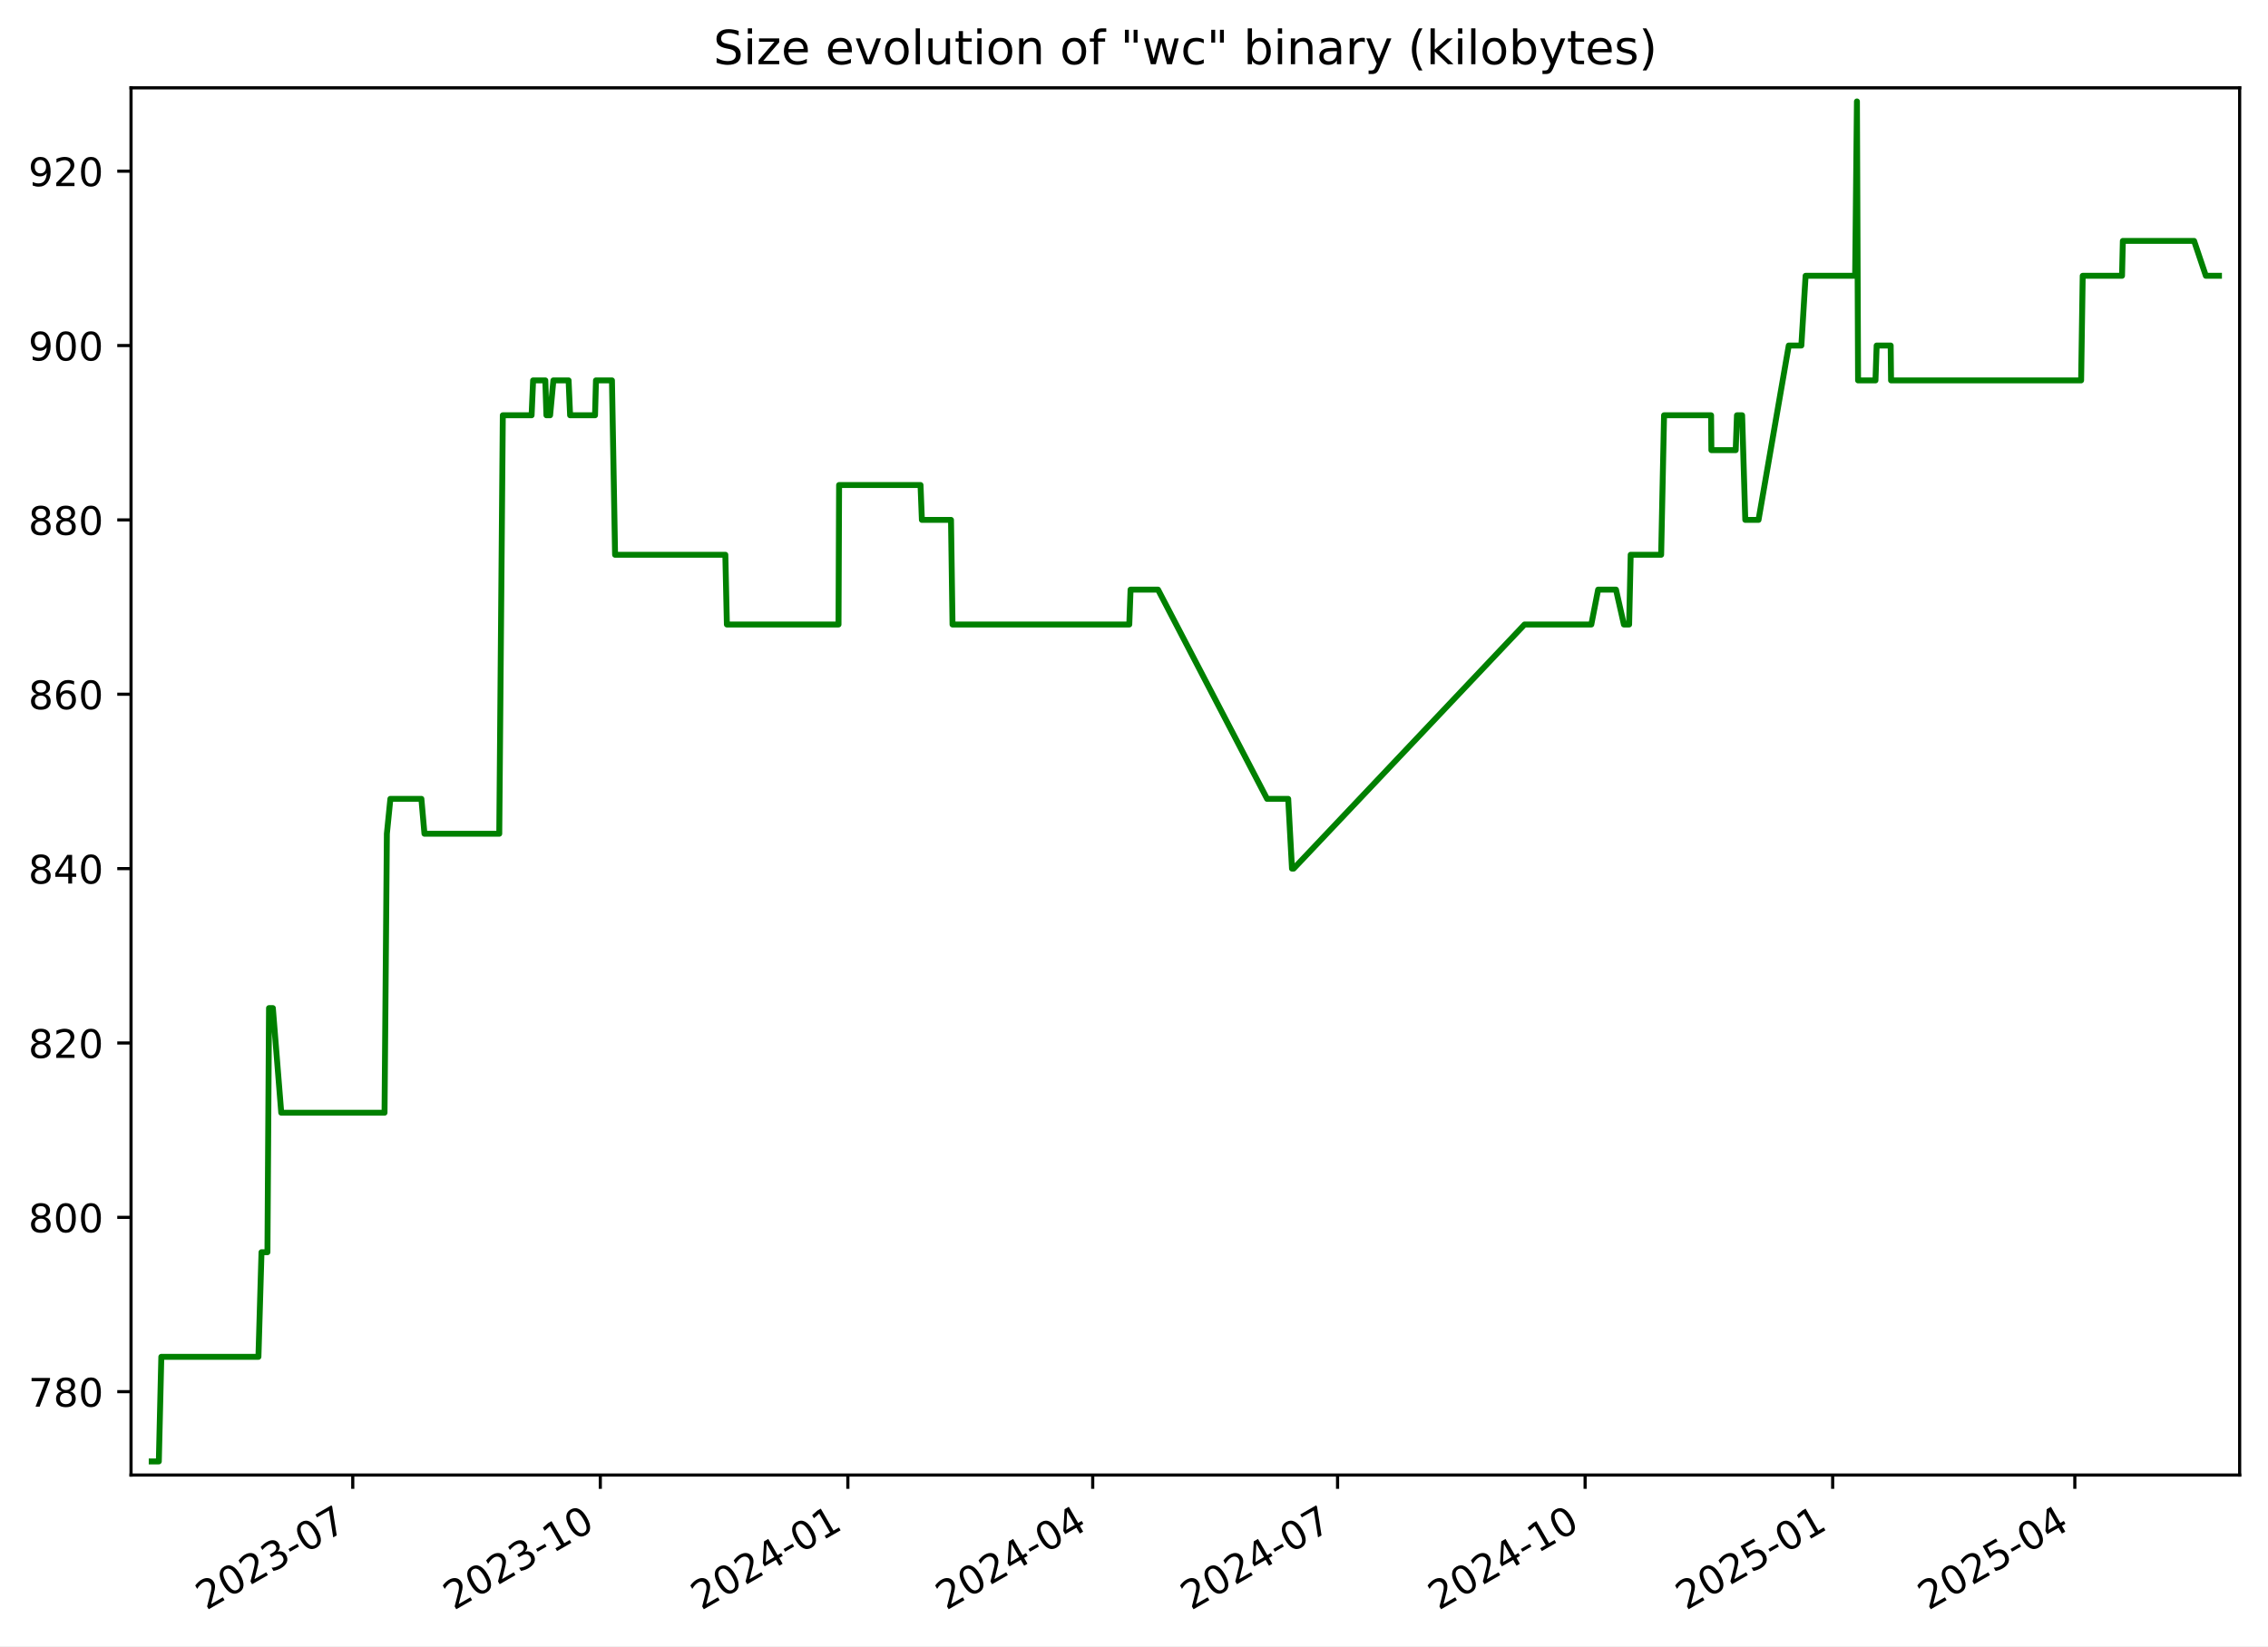
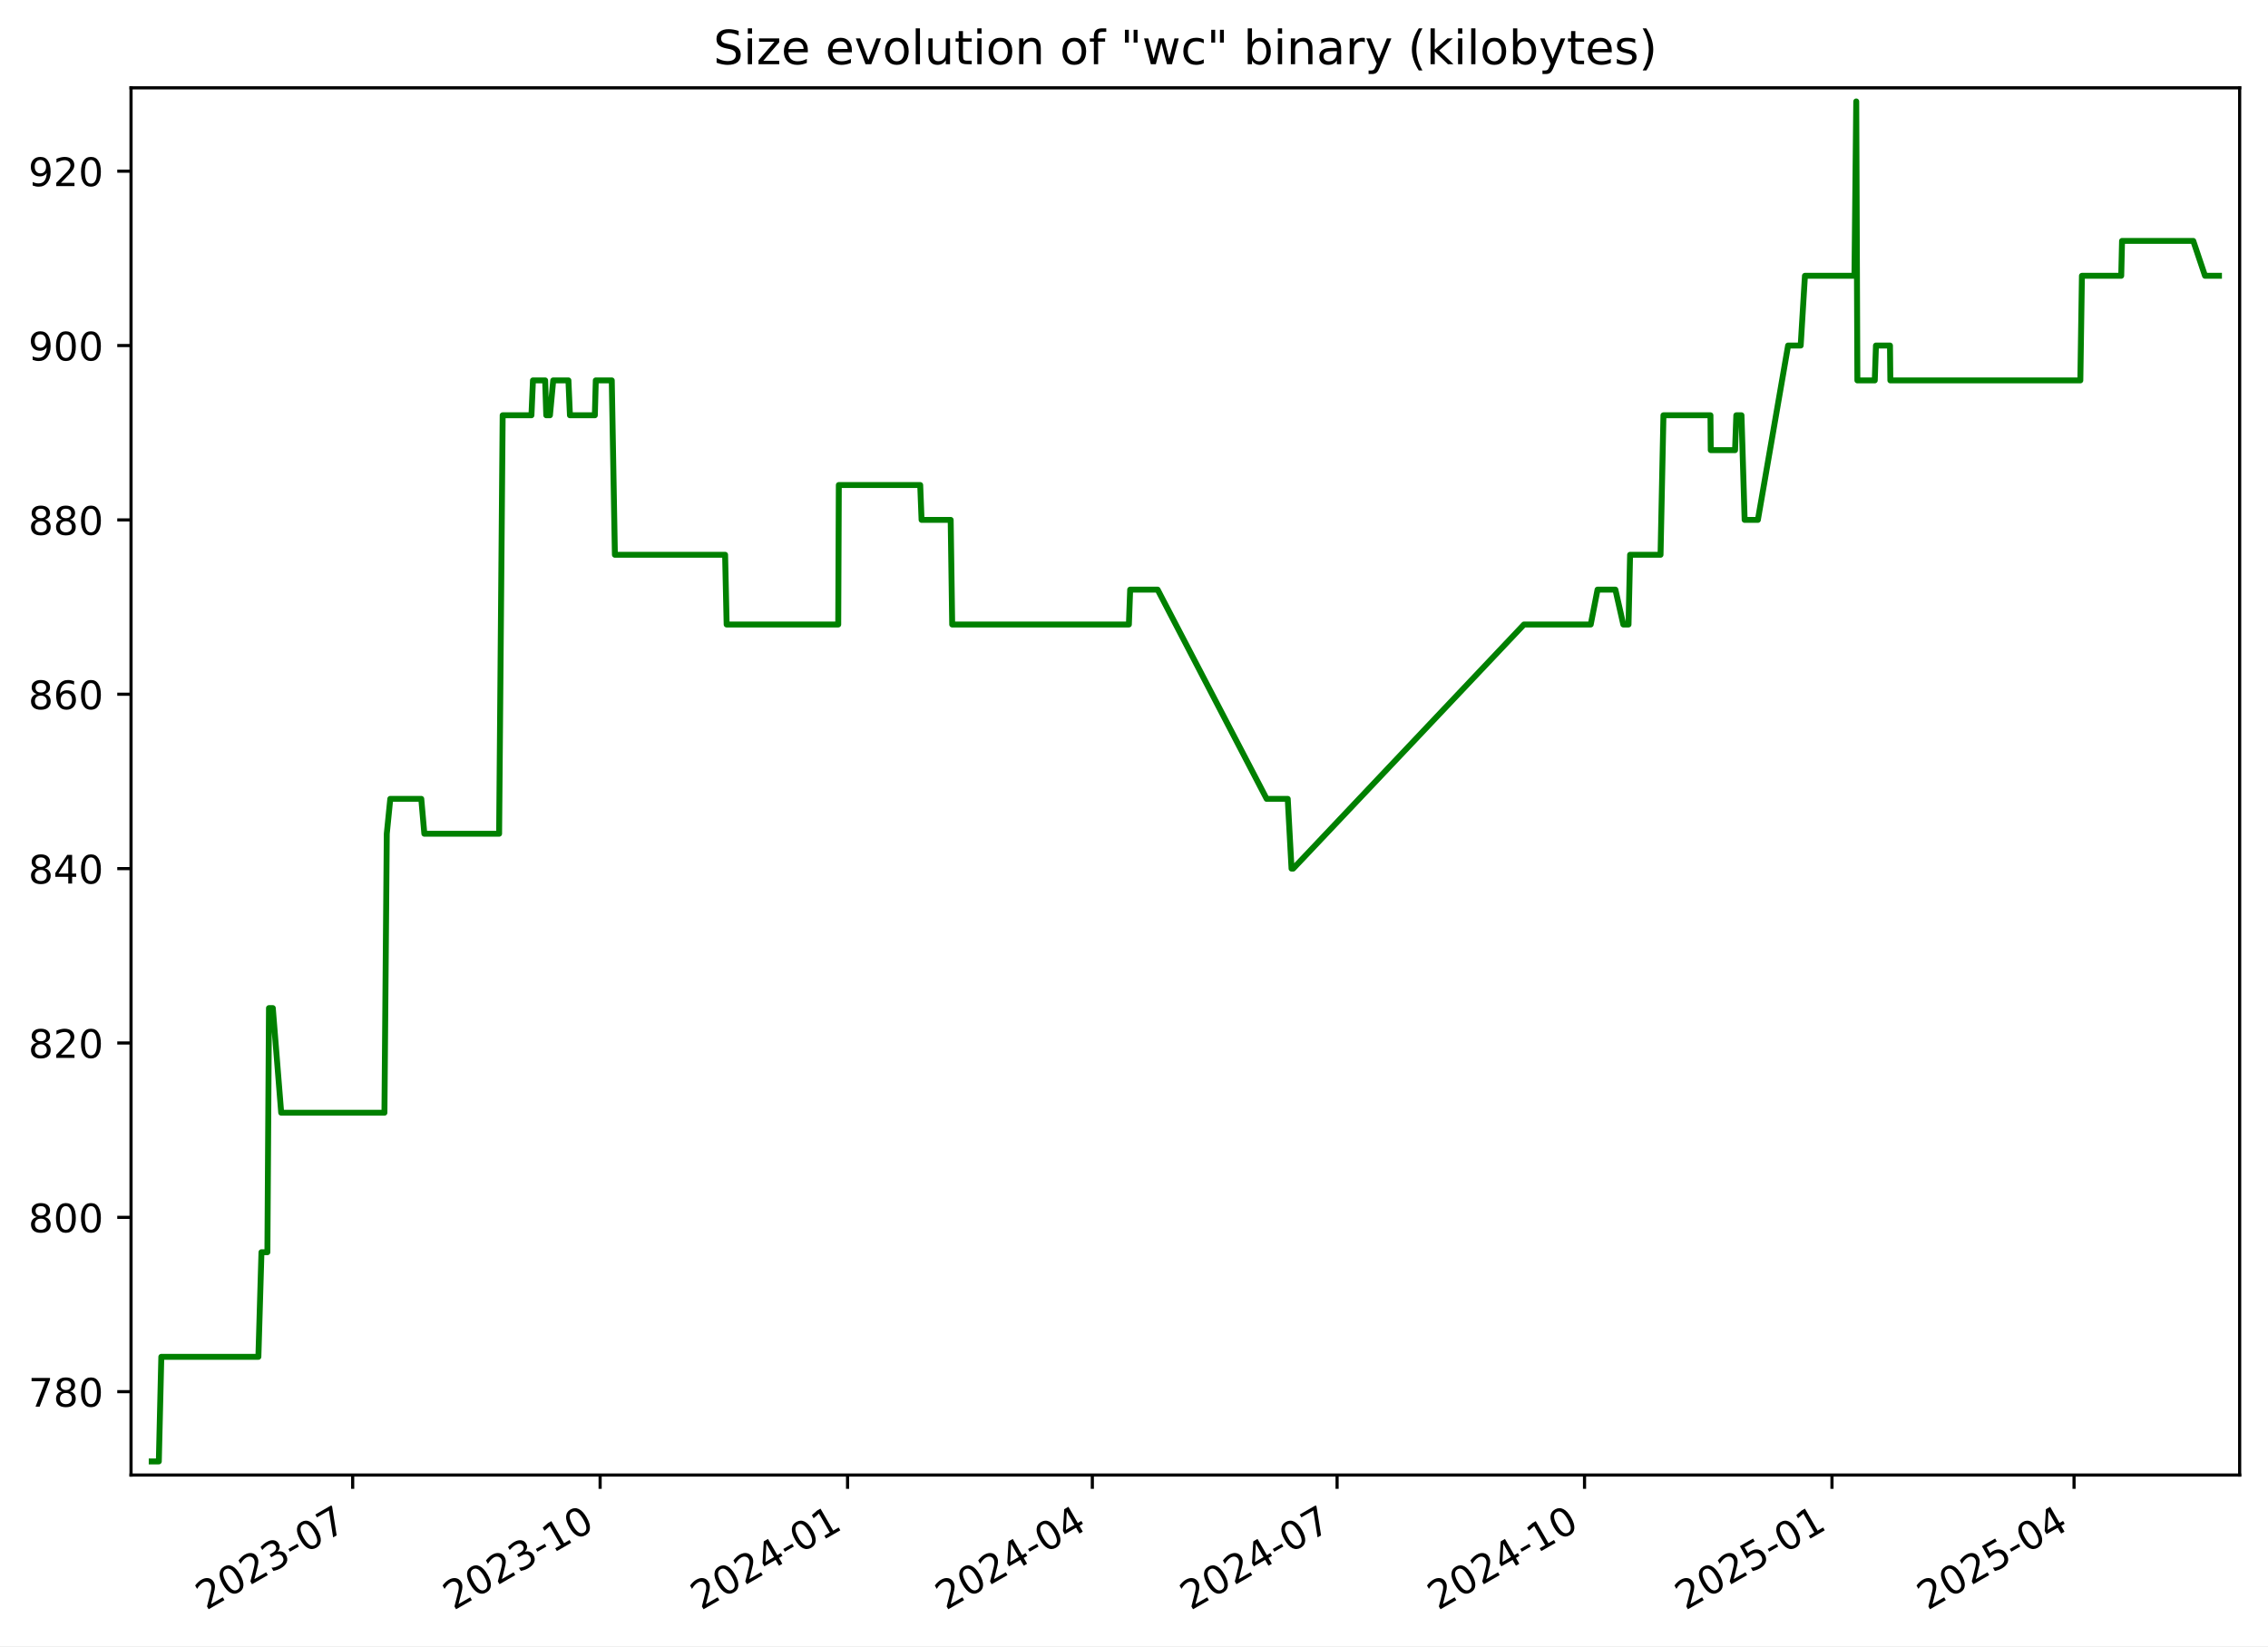
<svg xmlns="http://www.w3.org/2000/svg" xmlns:xlink="http://www.w3.org/1999/xlink" width="576.168pt" height="418.303pt" viewBox="0 0 576.168 418.303" version="1.1">
  <defs>
    <style type="text/css">*{stroke-linejoin: round; stroke-linecap: butt}</style>
  </defs>
  <g id="figure_1">
    <g id="patch_1">
      <path d="M -0 418.303  L 576.168 418.303  L 576.168 0  L -0 0  z " style="fill: #ffffff" />
    </g>
    <g id="axes_1">
      <g id="patch_2">
        <path d="M 33.288 374.83  L 568.967 374.83  L 568.967 22.318  L 33.288 22.318  z " style="fill: #ffffff" />
      </g>
      <g id="matplotlib.axis_1">
        <g id="xtick_1">
          <g id="line2d_1">
            <defs>
-               <path id="m67eb0c8192" d="M 0 0  L 0 3.5  " style="stroke: #000000; stroke-width: 0.8" />
+               <path id="m72e6b8301b" d="M 0 0  L 0 3.5  " style="stroke: #000000; stroke-width: 0.8" />
            </defs>
            <g>
-               <use xlink:href="#m67eb0c8192" x="89.615" y="374.83" style="stroke: #000000; stroke-width: 0.8" />
+               <use xlink:href="#m72e6b8301b" x="89.595" y="374.83" style="stroke: #000000; stroke-width: 0.8" />
            </g>
          </g>
          <g id="text_1">
-             <g transform="translate(52.39053 409.302) rotate(-30) scale(0.1 -0.1)">
+             <g transform="translate(52.36985 409.302) rotate(-30) scale(0.1 -0.1)">
              <defs>
                <path id="DejaVuSans-32" d="M 1228 531  L 3431 531  L 3431 0  L 469 0  L 469 531  Q 828 903 1448 1529  Q 2069 2156 2228 2338  Q 2531 2678 2651 2914  Q 2772 3150 2772 3378  Q 2772 3750 2511 3984  Q 2250 4219 1831 4219  Q 1534 4219 1204 4116  Q 875 4013 500 3803  L 500 4441  Q 881 4594 1212 4672  Q 1544 4750 1819 4750  Q 2544 4750 2975 4387  Q 3406 4025 3406 3419  Q 3406 3131 3298 2873  Q 3191 2616 2906 2266  Q 2828 2175 2409 1742  Q 1991 1309 1228 531  z " transform="scale(0.015625)" />
                <path id="DejaVuSans-30" d="M 2034 4250  Q 1547 4250 1301 3770  Q 1056 3291 1056 2328  Q 1056 1369 1301 889  Q 1547 409 2034 409  Q 2525 409 2770 889  Q 3016 1369 3016 2328  Q 3016 3291 2770 3770  Q 2525 4250 2034 4250  z M 2034 4750  Q 2819 4750 3233 4129  Q 3647 3509 3647 2328  Q 3647 1150 3233 529  Q 2819 -91 2034 -91  Q 1250 -91 836 529  Q 422 1150 422 2328  Q 422 3509 836 4129  Q 1250 4750 2034 4750  z " transform="scale(0.015625)" />
                <path id="DejaVuSans-33" d="M 2597 2516  Q 3050 2419 3304 2112  Q 3559 1806 3559 1356  Q 3559 666 3084 287  Q 2609 -91 1734 -91  Q 1441 -91 1130 -33  Q 819 25 488 141  L 488 750  Q 750 597 1062 519  Q 1375 441 1716 441  Q 2309 441 2620 675  Q 2931 909 2931 1356  Q 2931 1769 2642 2001  Q 2353 2234 1838 2234  L 1294 2234  L 1294 2753  L 1863 2753  Q 2328 2753 2575 2939  Q 2822 3125 2822 3475  Q 2822 3834 2567 4026  Q 2313 4219 1838 4219  Q 1578 4219 1281 4162  Q 984 4106 628 3988  L 628 4550  Q 988 4650 1302 4700  Q 1616 4750 1894 4750  Q 2613 4750 3031 4423  Q 3450 4097 3450 3541  Q 3450 3153 3228 2886  Q 3006 2619 2597 2516  z " transform="scale(0.015625)" />
                <path id="DejaVuSans-2d" d="M 313 2009  L 1997 2009  L 1997 1497  L 313 1497  L 313 2009  z " transform="scale(0.015625)" />
                <path id="DejaVuSans-37" d="M 525 4666  L 3525 4666  L 3525 4397  L 1831 0  L 1172 0  L 2766 4134  L 525 4134  L 525 4666  z " transform="scale(0.015625)" />
              </defs>
              <use xlink:href="#DejaVuSans-32" />
              <use xlink:href="#DejaVuSans-30" x="63.623" />
              <use xlink:href="#DejaVuSans-32" x="127.246" />
              <use xlink:href="#DejaVuSans-33" x="190.869" />
              <use xlink:href="#DejaVuSans-2d" x="254.492" />
              <use xlink:href="#DejaVuSans-30" x="290.576" />
              <use xlink:href="#DejaVuSans-37" x="354.199" />
            </g>
          </g>
        </g>
        <g id="xtick_2">
          <g id="line2d_2">
            <g>
-               <use xlink:href="#m67eb0c8192" x="152.503" y="374.83" style="stroke: #000000; stroke-width: 0.8" />
+               <use xlink:href="#m72e6b8301b" x="152.457" y="374.83" style="stroke: #000000; stroke-width: 0.8" />
            </g>
          </g>
          <g id="text_2">
-             <g transform="translate(115.2782 409.302) rotate(-30) scale(0.1 -0.1)">
+             <g transform="translate(115.232 409.302) rotate(-30) scale(0.1 -0.1)">
              <defs>
                <path id="DejaVuSans-31" d="M 794 531  L 1825 531  L 1825 4091  L 703 3866  L 703 4441  L 1819 4666  L 2450 4666  L 2450 531  L 3481 531  L 3481 0  L 794 0  L 794 531  z " transform="scale(0.015625)" />
              </defs>
              <use xlink:href="#DejaVuSans-32" />
              <use xlink:href="#DejaVuSans-30" x="63.623" />
              <use xlink:href="#DejaVuSans-32" x="127.246" />
              <use xlink:href="#DejaVuSans-33" x="190.869" />
              <use xlink:href="#DejaVuSans-2d" x="254.492" />
              <use xlink:href="#DejaVuSans-31" x="290.576" />
              <use xlink:href="#DejaVuSans-30" x="354.199" />
            </g>
          </g>
        </g>
        <g id="xtick_3">
          <g id="line2d_3">
            <g>
-               <use xlink:href="#m67eb0c8192" x="215.391" y="374.83" style="stroke: #000000; stroke-width: 0.8" />
+               <use xlink:href="#m72e6b8301b" x="215.319" y="374.83" style="stroke: #000000; stroke-width: 0.8" />
            </g>
          </g>
          <g id="text_3">
-             <g transform="translate(178.1658 409.302) rotate(-30) scale(0.1 -0.1)">
+             <g transform="translate(178.0942 409.302) rotate(-30) scale(0.1 -0.1)">
              <defs>
                <path id="DejaVuSans-34" d="M 2419 4116  L 825 1625  L 2419 1625  L 2419 4116  z M 2253 4666  L 3047 4666  L 3047 1625  L 3713 1625  L 3713 1100  L 3047 1100  L 3047 0  L 2419 0  L 2419 1100  L 313 1100  L 313 1709  L 2253 4666  z " transform="scale(0.015625)" />
              </defs>
              <use xlink:href="#DejaVuSans-32" />
              <use xlink:href="#DejaVuSans-30" x="63.623" />
              <use xlink:href="#DejaVuSans-32" x="127.246" />
              <use xlink:href="#DejaVuSans-34" x="190.869" />
              <use xlink:href="#DejaVuSans-2d" x="254.492" />
              <use xlink:href="#DejaVuSans-30" x="290.576" />
              <use xlink:href="#DejaVuSans-31" x="354.199" />
            </g>
          </g>
        </g>
        <g id="xtick_4">
          <g id="line2d_4">
            <g>
-               <use xlink:href="#m67eb0c8192" x="277.595" y="374.83" style="stroke: #000000; stroke-width: 0.8" />
+               <use xlink:href="#m72e6b8301b" x="277.498" y="374.83" style="stroke: #000000; stroke-width: 0.8" />
            </g>
          </g>
          <g id="text_4">
-             <g transform="translate(240.3698 409.302) rotate(-30) scale(0.1 -0.1)">
+             <g transform="translate(240.2731 409.302) rotate(-30) scale(0.1 -0.1)">
              <use xlink:href="#DejaVuSans-32" />
              <use xlink:href="#DejaVuSans-30" x="63.623" />
              <use xlink:href="#DejaVuSans-32" x="127.246" />
              <use xlink:href="#DejaVuSans-34" x="190.869" />
              <use xlink:href="#DejaVuSans-2d" x="254.492" />
              <use xlink:href="#DejaVuSans-30" x="290.576" />
              <use xlink:href="#DejaVuSans-34" x="354.199" />
            </g>
          </g>
        </g>
        <g id="xtick_5">
          <g id="line2d_5">
            <g>
-               <use xlink:href="#m67eb0c8192" x="339.799" y="374.83" style="stroke: #000000; stroke-width: 0.8" />
+               <use xlink:href="#m72e6b8301b" x="339.677" y="374.83" style="stroke: #000000; stroke-width: 0.8" />
            </g>
          </g>
          <g id="text_5">
-             <g transform="translate(302.5739 409.302) rotate(-30) scale(0.1 -0.1)">
+             <g transform="translate(302.452 409.302) rotate(-30) scale(0.1 -0.1)">
              <use xlink:href="#DejaVuSans-32" />
              <use xlink:href="#DejaVuSans-30" x="63.623" />
              <use xlink:href="#DejaVuSans-32" x="127.246" />
              <use xlink:href="#DejaVuSans-34" x="190.869" />
              <use xlink:href="#DejaVuSans-2d" x="254.492" />
              <use xlink:href="#DejaVuSans-30" x="290.576" />
              <use xlink:href="#DejaVuSans-37" x="354.199" />
            </g>
          </g>
        </g>
        <g id="xtick_6">
          <g id="line2d_6">
            <g>
-               <use xlink:href="#m67eb0c8192" x="402.686" y="374.83" style="stroke: #000000; stroke-width: 0.8" />
+               <use xlink:href="#m72e6b8301b" x="402.539" y="374.83" style="stroke: #000000; stroke-width: 0.8" />
            </g>
          </g>
          <g id="text_6">
-             <g transform="translate(365.4615 409.302) rotate(-30) scale(0.1 -0.1)">
+             <g transform="translate(365.3141 409.302) rotate(-30) scale(0.1 -0.1)">
              <use xlink:href="#DejaVuSans-32" />
              <use xlink:href="#DejaVuSans-30" x="63.623" />
              <use xlink:href="#DejaVuSans-32" x="127.246" />
              <use xlink:href="#DejaVuSans-34" x="190.869" />
              <use xlink:href="#DejaVuSans-2d" x="254.492" />
              <use xlink:href="#DejaVuSans-31" x="290.576" />
              <use xlink:href="#DejaVuSans-30" x="354.199" />
            </g>
          </g>
        </g>
        <g id="xtick_7">
          <g id="line2d_7">
            <g>
-               <use xlink:href="#m67eb0c8192" x="465.574" y="374.83" style="stroke: #000000; stroke-width: 0.8" />
+               <use xlink:href="#m72e6b8301b" x="465.401" y="374.83" style="stroke: #000000; stroke-width: 0.8" />
            </g>
          </g>
          <g id="text_7">
-             <g transform="translate(428.3492 409.302) rotate(-30) scale(0.1 -0.1)">
+             <g transform="translate(428.1763 409.302) rotate(-30) scale(0.1 -0.1)">
              <defs>
                <path id="DejaVuSans-35" d="M 691 4666  L 3169 4666  L 3169 4134  L 1269 4134  L 1269 2991  Q 1406 3038 1543 3061  Q 1681 3084 1819 3084  Q 2600 3084 3056 2656  Q 3513 2228 3513 1497  Q 3513 744 3044 326  Q 2575 -91 1722 -91  Q 1428 -91 1123 -41  Q 819 9 494 109  L 494 744  Q 775 591 1075 516  Q 1375 441 1709 441  Q 2250 441 2565 725  Q 2881 1009 2881 1497  Q 2881 1984 2565 2268  Q 2250 2553 1709 2553  Q 1456 2553 1204 2497  Q 953 2441 691 2322  L 691 4666  z " transform="scale(0.015625)" />
              </defs>
              <use xlink:href="#DejaVuSans-32" />
              <use xlink:href="#DejaVuSans-30" x="63.623" />
              <use xlink:href="#DejaVuSans-32" x="127.246" />
              <use xlink:href="#DejaVuSans-35" x="190.869" />
              <use xlink:href="#DejaVuSans-2d" x="254.492" />
              <use xlink:href="#DejaVuSans-30" x="290.576" />
              <use xlink:href="#DejaVuSans-31" x="354.199" />
            </g>
          </g>
        </g>
        <g id="xtick_8">
          <g id="line2d_8">
            <g>
-               <use xlink:href="#m67eb0c8192" x="527.094" y="374.83" style="stroke: #000000; stroke-width: 0.8" />
+               <use xlink:href="#m72e6b8301b" x="526.897" y="374.83" style="stroke: #000000; stroke-width: 0.8" />
            </g>
          </g>
          <g id="text_8">
-             <g transform="translate(489.8697 409.302) rotate(-30) scale(0.1 -0.1)">
+             <g transform="translate(489.6719 409.302) rotate(-30) scale(0.1 -0.1)">
              <use xlink:href="#DejaVuSans-32" />
              <use xlink:href="#DejaVuSans-30" x="63.623" />
              <use xlink:href="#DejaVuSans-32" x="127.246" />
              <use xlink:href="#DejaVuSans-35" x="190.869" />
              <use xlink:href="#DejaVuSans-2d" x="254.492" />
              <use xlink:href="#DejaVuSans-30" x="290.576" />
              <use xlink:href="#DejaVuSans-34" x="354.199" />
            </g>
          </g>
        </g>
      </g>
      <g id="matplotlib.axis_2">
        <g id="ytick_1">
          <g id="line2d_9">
            <defs>
-               <path id="md7e7bb79a5" d="M 0 0  L -3.5 0  " style="stroke: #000000; stroke-width: 0.8" />
+               <path id="m40521bc129" d="M 0 0  L -3.5 0  " style="stroke: #000000; stroke-width: 0.8" />
            </defs>
            <g>
-               <use xlink:href="#md7e7bb79a5" x="33.288" y="353.651" style="stroke: #000000; stroke-width: 0.8" />
+               <use xlink:href="#m40521bc129" x="33.288" y="353.651" style="stroke: #000000; stroke-width: 0.8" />
            </g>
          </g>
          <g id="text_9">
            <g transform="translate(7.2 357.4503) scale(0.1 -0.1)">
              <defs>
                <path id="DejaVuSans-38" d="M 2034 2216  Q 1584 2216 1326 1975  Q 1069 1734 1069 1313  Q 1069 891 1326 650  Q 1584 409 2034 409  Q 2484 409 2743 651  Q 3003 894 3003 1313  Q 3003 1734 2745 1975  Q 2488 2216 2034 2216  z M 1403 2484  Q 997 2584 770 2862  Q 544 3141 544 3541  Q 544 4100 942 4425  Q 1341 4750 2034 4750  Q 2731 4750 3128 4425  Q 3525 4100 3525 3541  Q 3525 3141 3298 2862  Q 3072 2584 2669 2484  Q 3125 2378 3379 2068  Q 3634 1759 3634 1313  Q 3634 634 3220 271  Q 2806 -91 2034 -91  Q 1263 -91 848 271  Q 434 634 434 1313  Q 434 1759 690 2068  Q 947 2378 1403 2484  z M 1172 3481  Q 1172 3119 1398 2916  Q 1625 2713 2034 2713  Q 2441 2713 2670 2916  Q 2900 3119 2900 3481  Q 2900 3844 2670 4047  Q 2441 4250 2034 4250  Q 1625 4250 1398 4047  Q 1172 3844 1172 3481  z " transform="scale(0.015625)" />
              </defs>
              <use xlink:href="#DejaVuSans-37" />
              <use xlink:href="#DejaVuSans-38" x="63.623" />
              <use xlink:href="#DejaVuSans-30" x="127.246" />
            </g>
          </g>
        </g>
        <g id="ytick_2">
          <g id="line2d_10">
            <g>
-               <use xlink:href="#md7e7bb79a5" x="33.288" y="309.343" style="stroke: #000000; stroke-width: 0.8" />
+               <use xlink:href="#m40521bc129" x="33.288" y="309.343" style="stroke: #000000; stroke-width: 0.8" />
            </g>
          </g>
          <g id="text_10">
            <g transform="translate(7.2 313.1426) scale(0.1 -0.1)">
              <use xlink:href="#DejaVuSans-38" />
              <use xlink:href="#DejaVuSans-30" x="63.623" />
              <use xlink:href="#DejaVuSans-30" x="127.246" />
            </g>
          </g>
        </g>
        <g id="ytick_3">
          <g id="line2d_11">
            <g>
-               <use xlink:href="#md7e7bb79a5" x="33.288" y="265.036" style="stroke: #000000; stroke-width: 0.8" />
+               <use xlink:href="#m40521bc129" x="33.288" y="265.036" style="stroke: #000000; stroke-width: 0.8" />
            </g>
          </g>
          <g id="text_11">
            <g transform="translate(7.2 268.8349) scale(0.1 -0.1)">
              <use xlink:href="#DejaVuSans-38" />
              <use xlink:href="#DejaVuSans-32" x="63.623" />
              <use xlink:href="#DejaVuSans-30" x="127.246" />
            </g>
          </g>
        </g>
        <g id="ytick_4">
          <g id="line2d_12">
            <g>
-               <use xlink:href="#md7e7bb79a5" x="33.288" y="220.728" style="stroke: #000000; stroke-width: 0.8" />
+               <use xlink:href="#m40521bc129" x="33.288" y="220.728" style="stroke: #000000; stroke-width: 0.8" />
            </g>
          </g>
          <g id="text_12">
            <g transform="translate(7.2 224.5272) scale(0.1 -0.1)">
              <use xlink:href="#DejaVuSans-38" />
              <use xlink:href="#DejaVuSans-34" x="63.623" />
              <use xlink:href="#DejaVuSans-30" x="127.246" />
            </g>
          </g>
        </g>
        <g id="ytick_5">
          <g id="line2d_13">
            <g>
-               <use xlink:href="#md7e7bb79a5" x="33.288" y="176.42" style="stroke: #000000; stroke-width: 0.8" />
+               <use xlink:href="#m40521bc129" x="33.288" y="176.42" style="stroke: #000000; stroke-width: 0.8" />
            </g>
          </g>
          <g id="text_13">
            <g transform="translate(7.2 180.2195) scale(0.1 -0.1)">
              <defs>
                <path id="DejaVuSans-36" d="M 2113 2584  Q 1688 2584 1439 2293  Q 1191 2003 1191 1497  Q 1191 994 1439 701  Q 1688 409 2113 409  Q 2538 409 2786 701  Q 3034 994 3034 1497  Q 3034 2003 2786 2293  Q 2538 2584 2113 2584  z M 3366 4563  L 3366 3988  Q 3128 4100 2886 4159  Q 2644 4219 2406 4219  Q 1781 4219 1451 3797  Q 1122 3375 1075 2522  Q 1259 2794 1537 2939  Q 1816 3084 2150 3084  Q 2853 3084 3261 2657  Q 3669 2231 3669 1497  Q 3669 778 3244 343  Q 2819 -91 2113 -91  Q 1303 -91 875 529  Q 447 1150 447 2328  Q 447 3434 972 4092  Q 1497 4750 2381 4750  Q 2619 4750 2861 4703  Q 3103 4656 3366 4563  z " transform="scale(0.015625)" />
              </defs>
              <use xlink:href="#DejaVuSans-38" />
              <use xlink:href="#DejaVuSans-36" x="63.623" />
              <use xlink:href="#DejaVuSans-30" x="127.246" />
            </g>
          </g>
        </g>
        <g id="ytick_6">
          <g id="line2d_14">
            <g>
-               <use xlink:href="#md7e7bb79a5" x="33.288" y="132.113" style="stroke: #000000; stroke-width: 0.8" />
+               <use xlink:href="#m40521bc129" x="33.288" y="132.113" style="stroke: #000000; stroke-width: 0.8" />
            </g>
          </g>
          <g id="text_14">
            <g transform="translate(7.2 135.9118) scale(0.1 -0.1)">
              <use xlink:href="#DejaVuSans-38" />
              <use xlink:href="#DejaVuSans-38" x="63.623" />
              <use xlink:href="#DejaVuSans-30" x="127.246" />
            </g>
          </g>
        </g>
        <g id="ytick_7">
          <g id="line2d_15">
            <g>
-               <use xlink:href="#md7e7bb79a5" x="33.288" y="87.805" style="stroke: #000000; stroke-width: 0.8" />
+               <use xlink:href="#m40521bc129" x="33.288" y="87.805" style="stroke: #000000; stroke-width: 0.8" />
            </g>
          </g>
          <g id="text_15">
            <g transform="translate(7.2 91.60411) scale(0.1 -0.1)">
              <defs>
                <path id="DejaVuSans-39" d="M 703 97  L 703 672  Q 941 559 1184 500  Q 1428 441 1663 441  Q 2288 441 2617 861  Q 2947 1281 2994 2138  Q 2813 1869 2534 1725  Q 2256 1581 1919 1581  Q 1219 1581 811 2004  Q 403 2428 403 3163  Q 403 3881 828 4315  Q 1253 4750 1959 4750  Q 2769 4750 3195 4129  Q 3622 3509 3622 2328  Q 3622 1225 3098 567  Q 2575 -91 1691 -91  Q 1453 -91 1209 -44  Q 966 3 703 97  z M 1959 2075  Q 2384 2075 2632 2365  Q 2881 2656 2881 3163  Q 2881 3666 2632 3958  Q 2384 4250 1959 4250  Q 1534 4250 1286 3958  Q 1038 3666 1038 3163  Q 1038 2656 1286 2365  Q 1534 2075 1959 2075  z " transform="scale(0.015625)" />
              </defs>
              <use xlink:href="#DejaVuSans-39" />
              <use xlink:href="#DejaVuSans-30" x="63.623" />
              <use xlink:href="#DejaVuSans-30" x="127.246" />
            </g>
          </g>
        </g>
        <g id="ytick_8">
          <g id="line2d_16">
            <g>
-               <use xlink:href="#md7e7bb79a5" x="33.288" y="43.497" style="stroke: #000000; stroke-width: 0.8" />
+               <use xlink:href="#m40521bc129" x="33.288" y="43.497" style="stroke: #000000; stroke-width: 0.8" />
            </g>
          </g>
          <g id="text_16">
            <g transform="translate(7.2 47.29642) scale(0.1 -0.1)">
              <use xlink:href="#DejaVuSans-39" />
              <use xlink:href="#DejaVuSans-32" x="63.623" />
              <use xlink:href="#DejaVuSans-30" x="127.246" />
            </g>
          </g>
        </g>
      </g>
      <g id="line2d_17">
-         <path d="M 38.539 371.374  L 40.349 371.374  L 40.982 344.79  L 65.653 344.79  L 66.434 318.205  L 67.942 318.205  L 68.342 256.174  L 69.319 256.174  L 71.449 282.759  L 97.688 282.759  L 98.283 211.866  L 99.172 203.005  L 107.052 203.005  L 107.828 211.866  L 126.834 211.866  L 127.734 105.528  L 135.048 105.528  L 135.432 96.666  L 138.534 96.666  L 138.817 105.528  L 139.749 105.528  L 140.584 96.666  L 144.447 96.666  L 144.831 105.528  L 151.164 105.528  L 151.403 96.666  L 155.463 96.666  L 156.256 140.974  L 184.267 140.974  L 184.658 158.697  L 213.019 158.697  L 213.166 123.251  L 233.853 123.251  L 234.197 132.113  L 241.595 132.113  L 241.979 158.697  L 286.885 158.697  L 287.211 149.836  L 294.192 149.836  L 321.897 203.005  L 327.259 203.005  L 328.222 220.728  L 328.638 220.728  L 387.296 158.697  L 404.262 158.697  L 405.992 149.836  L 410.529 149.836  L 412.54 158.697  L 413.867 158.697  L 414.265 140.974  L 422.003 140.974  L 422.742 105.528  L 434.691 105.528  L 434.765 114.39  L 440.942 114.39  L 441.261 105.528  L 442.574 105.528  L 443.376 132.113  L 446.741 132.113  L 454.419 87.805  L 457.62 87.805  L 458.702 70.082  L 471.285 70.082  L 471.741 25.774  L 472.028 96.666  L 476.449 96.666  L 476.752 87.805  L 480.314 87.805  L 480.409 96.666  L 528.693 96.666  L 529.096 70.082  L 539.085 70.082  L 539.294 61.22  L 557.392 61.22  L 560.379 70.082  L 563.716 70.082  L 563.716 70.082  " clip-path="url(#pc364109e9c)" style="fill: none; stroke: #008000; stroke-width: 1.5; stroke-linecap: square" />
+         <path d="M 38.539 371.374  L 40.348 371.374  L 40.981 344.79  L 65.642 344.79  L 66.423 318.205  L 67.93 318.205  L 68.33 256.174  L 69.306 256.174  L 71.436 282.759  L 97.664 282.759  L 98.259 211.866  L 99.148 203.005  L 107.024 203.005  L 107.799 211.866  L 126.798 211.866  L 127.698 105.528  L 135.009 105.528  L 135.393 96.666  L 138.494 96.666  L 138.776 105.528  L 139.708 105.528  L 140.543 96.666  L 144.404 96.666  L 144.788 105.528  L 151.118 105.528  L 151.357 96.666  L 155.416 96.666  L 156.208 140.974  L 184.208 140.974  L 184.599 158.697  L 212.948 158.697  L 213.095 123.251  L 233.774 123.251  L 234.118 132.113  L 241.513 132.113  L 241.897 158.697  L 286.785 158.697  L 287.111 149.836  L 294.089 149.836  L 321.783 203.005  L 327.142 203.005  L 328.105 220.728  L 328.521 220.728  L 387.155 158.697  L 404.114 158.697  L 405.844 149.836  L 410.378 149.836  L 412.388 158.697  L 413.715 158.697  L 414.113 140.974  L 421.848 140.974  L 422.586 105.528  L 434.531 105.528  L 434.605 114.39  L 440.779 114.39  L 441.098 105.528  L 442.41 105.528  L 443.212 132.113  L 446.576 132.113  L 454.251 87.805  L 457.451 87.805  L 458.532 70.082  L 471.11 70.082  L 471.566 25.774  L 471.853 96.666  L 476.272 96.666  L 476.574 87.805  L 480.135 87.805  L 480.23 96.666  L 528.495 96.666  L 528.897 70.082  L 538.882 70.082  L 539.091 61.22  L 557.182 61.22  L 560.168 70.082  L 563.716 70.082  L 563.716 70.082  " clip-path="url(#p2ad143dbce)" style="fill: none; stroke: #008000; stroke-width: 1.5; stroke-linecap: square" />
      </g>
      <g id="patch_3">
        <path d="M 33.288 374.83  L 33.288 22.318  " style="fill: none; stroke: #000000; stroke-width: 0.8; stroke-linejoin: miter; stroke-linecap: square" />
      </g>
      <g id="patch_4">
        <path d="M 568.967 374.83  L 568.967 22.318  " style="fill: none; stroke: #000000; stroke-width: 0.8; stroke-linejoin: miter; stroke-linecap: square" />
      </g>
      <g id="patch_5">
        <path d="M 33.288 374.83  L 568.967 374.83  " style="fill: none; stroke: #000000; stroke-width: 0.8; stroke-linejoin: miter; stroke-linecap: square" />
      </g>
      <g id="patch_6">
        <path d="M 33.288 22.318  L 568.967 22.318  " style="fill: none; stroke: #000000; stroke-width: 0.8; stroke-linejoin: miter; stroke-linecap: square" />
      </g>
      <g id="text_17">
        <g transform="translate(181.2259 16.31812) scale(0.12 -0.12)">
          <defs>
            <path id="DejaVuSans-53" d="M 3425 4513  L 3425 3897  Q 3066 4069 2747 4153  Q 2428 4238 2131 4238  Q 1616 4238 1336 4038  Q 1056 3838 1056 3469  Q 1056 3159 1242 3001  Q 1428 2844 1947 2747  L 2328 2669  Q 3034 2534 3370 2195  Q 3706 1856 3706 1288  Q 3706 609 3251 259  Q 2797 -91 1919 -91  Q 1588 -91 1214 -16  Q 841 59 441 206  L 441 856  Q 825 641 1194 531  Q 1563 422 1919 422  Q 2459 422 2753 634  Q 3047 847 3047 1241  Q 3047 1584 2836 1778  Q 2625 1972 2144 2069  L 1759 2144  Q 1053 2284 737 2584  Q 422 2884 422 3419  Q 422 4038 858 4394  Q 1294 4750 2059 4750  Q 2388 4750 2728 4690  Q 3069 4631 3425 4513  z " transform="scale(0.015625)" />
            <path id="DejaVuSans-69" d="M 603 3500  L 1178 3500  L 1178 0  L 603 0  L 603 3500  z M 603 4863  L 1178 4863  L 1178 4134  L 603 4134  L 603 4863  z " transform="scale(0.015625)" />
            <path id="DejaVuSans-7a" d="M 353 3500  L 3084 3500  L 3084 2975  L 922 459  L 3084 459  L 3084 0  L 275 0  L 275 525  L 2438 3041  L 353 3041  L 353 3500  z " transform="scale(0.015625)" />
            <path id="DejaVuSans-65" d="M 3597 1894  L 3597 1613  L 953 1613  Q 991 1019 1311 708  Q 1631 397 2203 397  Q 2534 397 2845 478  Q 3156 559 3463 722  L 3463 178  Q 3153 47 2828 -22  Q 2503 -91 2169 -91  Q 1331 -91 842 396  Q 353 884 353 1716  Q 353 2575 817 3079  Q 1281 3584 2069 3584  Q 2775 3584 3186 3129  Q 3597 2675 3597 1894  z M 3022 2063  Q 3016 2534 2758 2815  Q 2500 3097 2075 3097  Q 1594 3097 1305 2825  Q 1016 2553 972 2059  L 3022 2063  z " transform="scale(0.015625)" />
            <path id="DejaVuSans-20" transform="scale(0.015625)" />
            <path id="DejaVuSans-76" d="M 191 3500  L 800 3500  L 1894 563  L 2988 3500  L 3597 3500  L 2284 0  L 1503 0  L 191 3500  z " transform="scale(0.015625)" />
            <path id="DejaVuSans-6f" d="M 1959 3097  Q 1497 3097 1228 2736  Q 959 2375 959 1747  Q 959 1119 1226 758  Q 1494 397 1959 397  Q 2419 397 2687 759  Q 2956 1122 2956 1747  Q 2956 2369 2687 2733  Q 2419 3097 1959 3097  z M 1959 3584  Q 2709 3584 3137 3096  Q 3566 2609 3566 1747  Q 3566 888 3137 398  Q 2709 -91 1959 -91  Q 1206 -91 779 398  Q 353 888 353 1747  Q 353 2609 779 3096  Q 1206 3584 1959 3584  z " transform="scale(0.015625)" />
            <path id="DejaVuSans-6c" d="M 603 4863  L 1178 4863  L 1178 0  L 603 0  L 603 4863  z " transform="scale(0.015625)" />
            <path id="DejaVuSans-75" d="M 544 1381  L 544 3500  L 1119 3500  L 1119 1403  Q 1119 906 1312 657  Q 1506 409 1894 409  Q 2359 409 2629 706  Q 2900 1003 2900 1516  L 2900 3500  L 3475 3500  L 3475 0  L 2900 0  L 2900 538  Q 2691 219 2414 64  Q 2138 -91 1772 -91  Q 1169 -91 856 284  Q 544 659 544 1381  z M 1991 3584  L 1991 3584  z " transform="scale(0.015625)" />
            <path id="DejaVuSans-74" d="M 1172 4494  L 1172 3500  L 2356 3500  L 2356 3053  L 1172 3053  L 1172 1153  Q 1172 725 1289 603  Q 1406 481 1766 481  L 2356 481  L 2356 0  L 1766 0  Q 1100 0 847 248  Q 594 497 594 1153  L 594 3053  L 172 3053  L 172 3500  L 594 3500  L 594 4494  L 1172 4494  z " transform="scale(0.015625)" />
            <path id="DejaVuSans-6e" d="M 3513 2113  L 3513 0  L 2938 0  L 2938 2094  Q 2938 2591 2744 2837  Q 2550 3084 2163 3084  Q 1697 3084 1428 2787  Q 1159 2491 1159 1978  L 1159 0  L 581 0  L 581 3500  L 1159 3500  L 1159 2956  Q 1366 3272 1645 3428  Q 1925 3584 2291 3584  Q 2894 3584 3203 3211  Q 3513 2838 3513 2113  z " transform="scale(0.015625)" />
            <path id="DejaVuSans-66" d="M 2375 4863  L 2375 4384  L 1825 4384  Q 1516 4384 1395 4259  Q 1275 4134 1275 3809  L 1275 3500  L 2222 3500  L 2222 3053  L 1275 3053  L 1275 0  L 697 0  L 697 3053  L 147 3053  L 147 3500  L 697 3500  L 697 3744  Q 697 4328 969 4595  Q 1241 4863 1831 4863  L 2375 4863  z " transform="scale(0.015625)" />
            <path id="DejaVuSans-22" d="M 1147 4666  L 1147 2931  L 616 2931  L 616 4666  L 1147 4666  z M 2328 4666  L 2328 2931  L 1797 2931  L 1797 4666  L 2328 4666  z " transform="scale(0.015625)" />
            <path id="DejaVuSans-77" d="M 269 3500  L 844 3500  L 1563 769  L 2278 3500  L 2956 3500  L 3675 769  L 4391 3500  L 4966 3500  L 4050 0  L 3372 0  L 2619 2869  L 1863 0  L 1184 0  L 269 3500  z " transform="scale(0.015625)" />
            <path id="DejaVuSans-63" d="M 3122 3366  L 3122 2828  Q 2878 2963 2633 3030  Q 2388 3097 2138 3097  Q 1578 3097 1268 2742  Q 959 2388 959 1747  Q 959 1106 1268 751  Q 1578 397 2138 397  Q 2388 397 2633 464  Q 2878 531 3122 666  L 3122 134  Q 2881 22 2623 -34  Q 2366 -91 2075 -91  Q 1284 -91 818 406  Q 353 903 353 1747  Q 353 2603 823 3093  Q 1294 3584 2113 3584  Q 2378 3584 2631 3529  Q 2884 3475 3122 3366  z " transform="scale(0.015625)" />
            <path id="DejaVuSans-62" d="M 3116 1747  Q 3116 2381 2855 2742  Q 2594 3103 2138 3103  Q 1681 3103 1420 2742  Q 1159 2381 1159 1747  Q 1159 1113 1420 752  Q 1681 391 2138 391  Q 2594 391 2855 752  Q 3116 1113 3116 1747  z M 1159 2969  Q 1341 3281 1617 3432  Q 1894 3584 2278 3584  Q 2916 3584 3314 3078  Q 3713 2572 3713 1747  Q 3713 922 3314 415  Q 2916 -91 2278 -91  Q 1894 -91 1617 61  Q 1341 213 1159 525  L 1159 0  L 581 0  L 581 4863  L 1159 4863  L 1159 2969  z " transform="scale(0.015625)" />
            <path id="DejaVuSans-61" d="M 2194 1759  Q 1497 1759 1228 1600  Q 959 1441 959 1056  Q 959 750 1161 570  Q 1363 391 1709 391  Q 2188 391 2477 730  Q 2766 1069 2766 1631  L 2766 1759  L 2194 1759  z M 3341 1997  L 3341 0  L 2766 0  L 2766 531  Q 2569 213 2275 61  Q 1981 -91 1556 -91  Q 1019 -91 701 211  Q 384 513 384 1019  Q 384 1609 779 1909  Q 1175 2209 1959 2209  L 2766 2209  L 2766 2266  Q 2766 2663 2505 2880  Q 2244 3097 1772 3097  Q 1472 3097 1187 3025  Q 903 2953 641 2809  L 641 3341  Q 956 3463 1253 3523  Q 1550 3584 1831 3584  Q 2591 3584 2966 3190  Q 3341 2797 3341 1997  z " transform="scale(0.015625)" />
            <path id="DejaVuSans-72" d="M 2631 2963  Q 2534 3019 2420 3045  Q 2306 3072 2169 3072  Q 1681 3072 1420 2755  Q 1159 2438 1159 1844  L 1159 0  L 581 0  L 581 3500  L 1159 3500  L 1159 2956  Q 1341 3275 1631 3429  Q 1922 3584 2338 3584  Q 2397 3584 2469 3576  Q 2541 3569 2628 3553  L 2631 2963  z " transform="scale(0.015625)" />
            <path id="DejaVuSans-79" d="M 2059 -325  Q 1816 -950 1584 -1140  Q 1353 -1331 966 -1331  L 506 -1331  L 506 -850  L 844 -850  Q 1081 -850 1212 -737  Q 1344 -625 1503 -206  L 1606 56  L 191 3500  L 800 3500  L 1894 763  L 2988 3500  L 3597 3500  L 2059 -325  z " transform="scale(0.015625)" />
            <path id="DejaVuSans-28" d="M 1984 4856  Q 1566 4138 1362 3434  Q 1159 2731 1159 2009  Q 1159 1288 1364 580  Q 1569 -128 1984 -844  L 1484 -844  Q 1016 -109 783 600  Q 550 1309 550 2009  Q 550 2706 781 3412  Q 1013 4119 1484 4856  L 1984 4856  z " transform="scale(0.015625)" />
            <path id="DejaVuSans-6b" d="M 581 4863  L 1159 4863  L 1159 1991  L 2875 3500  L 3609 3500  L 1753 1863  L 3688 0  L 2938 0  L 1159 1709  L 1159 0  L 581 0  L 581 4863  z " transform="scale(0.015625)" />
            <path id="DejaVuSans-73" d="M 2834 3397  L 2834 2853  Q 2591 2978 2328 3040  Q 2066 3103 1784 3103  Q 1356 3103 1142 2972  Q 928 2841 928 2578  Q 928 2378 1081 2264  Q 1234 2150 1697 2047  L 1894 2003  Q 2506 1872 2764 1633  Q 3022 1394 3022 966  Q 3022 478 2636 193  Q 2250 -91 1575 -91  Q 1294 -91 989 -36  Q 684 19 347 128  L 347 722  Q 666 556 975 473  Q 1284 391 1588 391  Q 1994 391 2212 530  Q 2431 669 2431 922  Q 2431 1156 2273 1281  Q 2116 1406 1581 1522  L 1381 1569  Q 847 1681 609 1914  Q 372 2147 372 2553  Q 372 3047 722 3315  Q 1072 3584 1716 3584  Q 2034 3584 2315 3537  Q 2597 3491 2834 3397  z " transform="scale(0.015625)" />
            <path id="DejaVuSans-29" d="M 513 4856  L 1013 4856  Q 1481 4119 1714 3412  Q 1947 2706 1947 2009  Q 1947 1309 1714 600  Q 1481 -109 1013 -844  L 513 -844  Q 928 -128 1133 580  Q 1338 1288 1338 2009  Q 1338 2731 1133 3434  Q 928 4138 513 4856  z " transform="scale(0.015625)" />
          </defs>
          <use xlink:href="#DejaVuSans-53" />
          <use xlink:href="#DejaVuSans-69" x="63.477" />
          <use xlink:href="#DejaVuSans-7a" x="91.26" />
          <use xlink:href="#DejaVuSans-65" x="143.75" />
          <use xlink:href="#DejaVuSans-20" x="205.273" />
          <use xlink:href="#DejaVuSans-65" x="237.061" />
          <use xlink:href="#DejaVuSans-76" x="298.584" />
          <use xlink:href="#DejaVuSans-6f" x="357.764" />
          <use xlink:href="#DejaVuSans-6c" x="418.945" />
          <use xlink:href="#DejaVuSans-75" x="446.729" />
          <use xlink:href="#DejaVuSans-74" x="510.107" />
          <use xlink:href="#DejaVuSans-69" x="549.316" />
          <use xlink:href="#DejaVuSans-6f" x="577.1" />
          <use xlink:href="#DejaVuSans-6e" x="638.281" />
          <use xlink:href="#DejaVuSans-20" x="701.66" />
          <use xlink:href="#DejaVuSans-6f" x="733.447" />
          <use xlink:href="#DejaVuSans-66" x="794.629" />
          <use xlink:href="#DejaVuSans-20" x="829.834" />
          <use xlink:href="#DejaVuSans-22" x="861.621" />
          <use xlink:href="#DejaVuSans-77" x="907.617" />
          <use xlink:href="#DejaVuSans-63" x="989.404" />
          <use xlink:href="#DejaVuSans-22" x="1044.385" />
          <use xlink:href="#DejaVuSans-20" x="1090.381" />
          <use xlink:href="#DejaVuSans-62" x="1122.168" />
          <use xlink:href="#DejaVuSans-69" x="1185.645" />
          <use xlink:href="#DejaVuSans-6e" x="1213.428" />
          <use xlink:href="#DejaVuSans-61" x="1276.807" />
          <use xlink:href="#DejaVuSans-72" x="1338.086" />
          <use xlink:href="#DejaVuSans-79" x="1379.199" />
          <use xlink:href="#DejaVuSans-20" x="1438.379" />
          <use xlink:href="#DejaVuSans-28" x="1470.166" />
          <use xlink:href="#DejaVuSans-6b" x="1509.18" />
          <use xlink:href="#DejaVuSans-69" x="1567.09" />
          <use xlink:href="#DejaVuSans-6c" x="1594.873" />
          <use xlink:href="#DejaVuSans-6f" x="1622.656" />
          <use xlink:href="#DejaVuSans-62" x="1683.838" />
          <use xlink:href="#DejaVuSans-79" x="1747.314" />
          <use xlink:href="#DejaVuSans-74" x="1806.494" />
          <use xlink:href="#DejaVuSans-65" x="1845.703" />
          <use xlink:href="#DejaVuSans-73" x="1907.227" />
          <use xlink:href="#DejaVuSans-29" x="1959.326" />
        </g>
      </g>
    </g>
  </g>
  <defs>
-     <clipPath id="pc364109e9c">
+     <clipPath id="p2ad143dbce">
      <rect x="33.288" y="22.318" width="535.68" height="352.512" />
    </clipPath>
  </defs>
</svg>
